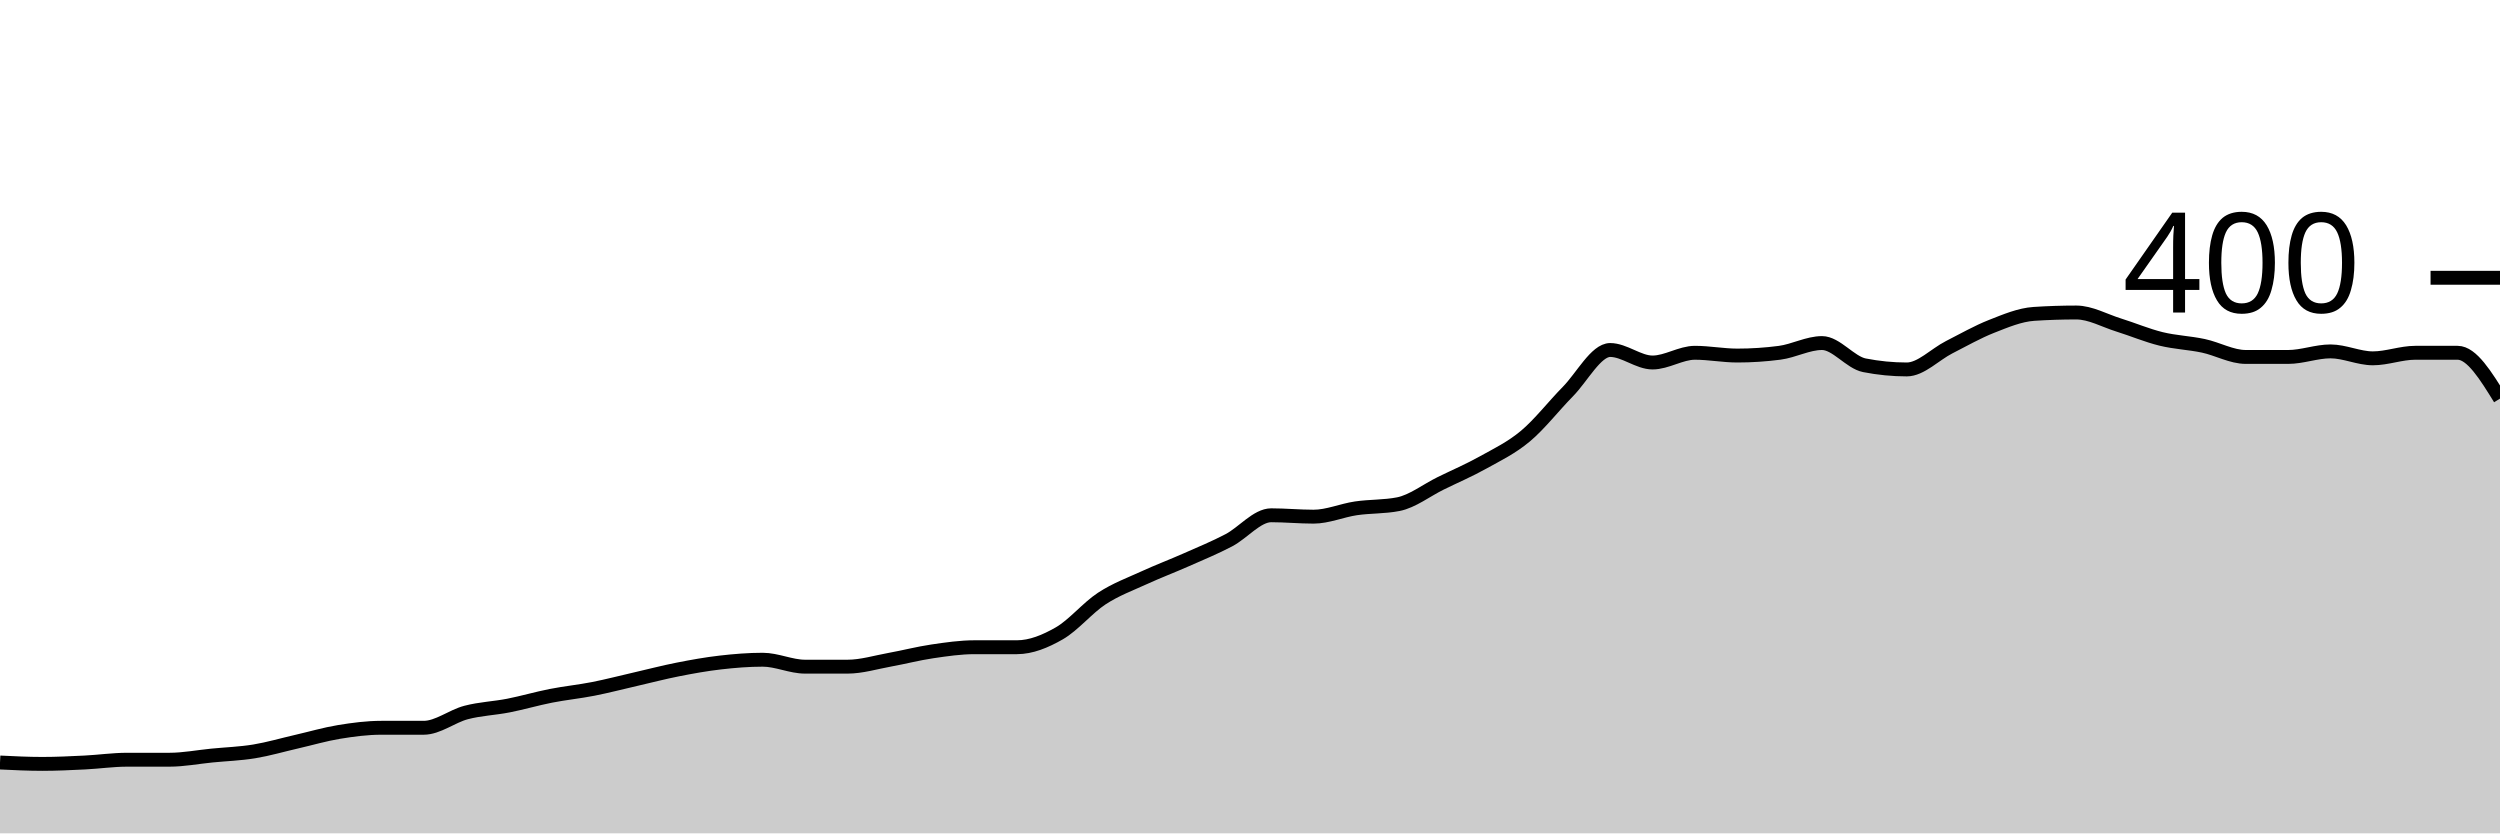
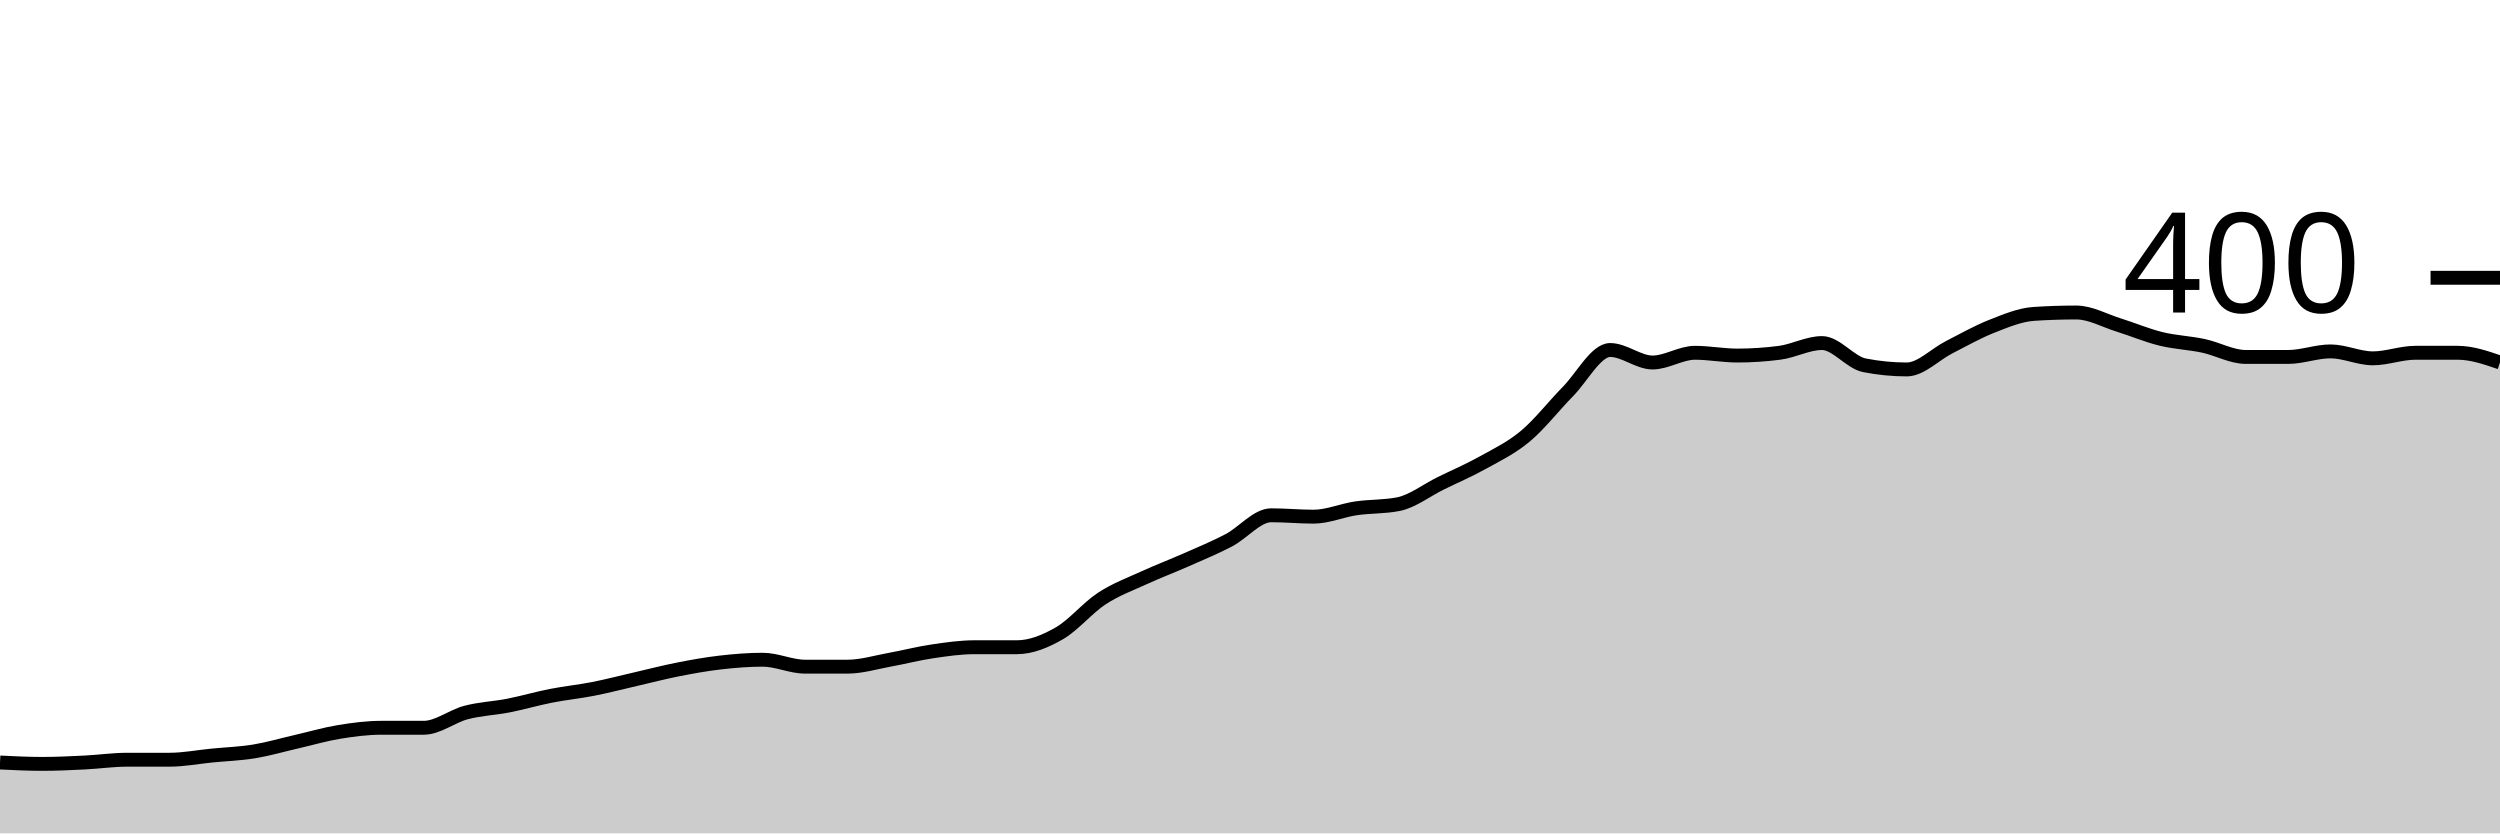
<svg xmlns="http://www.w3.org/2000/svg" viewBox="0 0 180 60">
  <g transform="translate(0,20)">
-     <path class="area" fill="rgba(0, 0, 0, 0.2)" d="M0,34.9C1.017,34.95,2.034,35,3.051,35C4.068,35,5.085,34.95,6.102,34.9C7.119,34.85,8.136,34.7,9.153,34.7C10.169,34.7,11.186,34.7,12.203,34.7C13.22,34.7,14.237,34.5,15.254,34.4C16.271,34.3,17.288,34.267,18.305,34.1C19.322,33.933,20.339,33.633,21.356,33.4C22.373,33.167,23.39,32.867,24.407,32.7C25.424,32.533,26.441,32.4,27.458,32.4C28.475,32.4,29.492,32.4,30.508,32.4C31.525,32.4,32.542,31.567,33.559,31.3C34.576,31.033,35.593,31,36.61,30.8C37.627,30.6,38.644,30.3,39.661,30.1C40.678,29.9,41.695,29.8,42.712,29.6C43.729,29.4,44.746,29.133,45.763,28.9C46.78,28.667,47.797,28.4,48.814,28.2C49.831,28,50.847,27.817,51.864,27.7C52.881,27.583,53.898,27.5,54.915,27.5C55.932,27.5,56.949,28,57.966,28C58.983,28,60,28,61.017,28C62.034,28,63.051,27.683,64.068,27.5C65.085,27.317,66.102,27.05,67.119,26.9C68.136,26.75,69.153,26.6,70.169,26.6C71.186,26.6,72.203,26.6,73.22,26.6C74.237,26.6,75.254,26.183,76.271,25.6C77.288,25.017,78.305,23.767,79.322,23.1C80.339,22.433,81.356,22.067,82.373,21.6C83.39,21.133,84.407,20.75,85.424,20.3C86.441,19.85,87.458,19.433,88.475,18.9C89.492,18.367,90.508,17.1,91.525,17.1C92.542,17.1,93.559,17.2,94.576,17.2C95.593,17.2,96.61,16.75,97.627,16.6C98.644,16.45,99.661,16.5,100.678,16.3C101.695,16.1,102.712,15.3,103.729,14.8C104.746,14.3,105.763,13.867,106.78,13.3C107.797,12.733,108.814,12.25,109.831,11.4C110.847,10.55,111.864,9.233,112.881,8.2C113.898,7.167,114.915,5.2,115.932,5.2C116.949,5.2,117.966,6.1,118.983,6.1C120,6.1,121.017,5.4,122.034,5.4C123.051,5.4,124.068,5.6,125.085,5.6C126.102,5.6,127.119,5.533,128.136,5.4C129.153,5.267,130.169,4.7,131.186,4.7C132.203,4.7,133.22,6.1,134.237,6.3C135.254,6.5,136.271,6.6,137.288,6.6C138.305,6.6,139.322,5.517,140.339,5C141.356,4.483,142.373,3.9,143.39,3.5C144.407,3.1,145.424,2.667,146.441,2.6C147.458,2.533,148.475,2.5,149.492,2.5C150.508,2.5,151.525,3.083,152.542,3.4C153.559,3.717,154.576,4.15,155.593,4.4C156.61,4.65,157.627,4.683,158.644,4.9C159.661,5.117,160.678,5.7,161.695,5.7C162.712,5.7,163.729,5.7,164.746,5.7C165.763,5.7,166.78,5.3,167.797,5.3C168.814,5.3,169.831,5.8,170.847,5.8C171.864,5.8,172.881,5.4,173.898,5.4C174.915,5.4,175.932,5.4,176.949,5.4C177.966,5.4,178.983,7.05,180,8.7L180,40C178.983,40,177.966,40,176.949,40C175.932,40,174.915,40,173.898,40C172.881,40,171.864,40,170.847,40C169.831,40,168.814,40,167.797,40C166.78,40,165.763,40,164.746,40C163.729,40,162.712,40,161.695,40C160.678,40,159.661,40,158.644,40C157.627,40,156.61,40,155.593,40C154.576,40,153.559,40,152.542,40C151.525,40,150.508,40,149.492,40C148.475,40,147.458,40,146.441,40C145.424,40,144.407,40,143.39,40C142.373,40,141.356,40,140.339,40C139.322,40,138.305,40,137.288,40C136.271,40,135.254,40,134.237,40C133.22,40,132.203,40,131.186,40C130.169,40,129.153,40,128.136,40C127.119,40,126.102,40,125.085,40C124.068,40,123.051,40,122.034,40C121.017,40,120,40,118.983,40C117.966,40,116.949,40,115.932,40C114.915,40,113.898,40,112.881,40C111.864,40,110.847,40,109.831,40C108.814,40,107.797,40,106.78,40C105.763,40,104.746,40,103.729,40C102.712,40,101.695,40,100.678,40C99.661,40,98.644,40,97.627,40C96.61,40,95.593,40,94.576,40C93.559,40,92.542,40,91.525,40C90.508,40,89.492,40,88.475,40C87.458,40,86.441,40,85.424,40C84.407,40,83.39,40,82.373,40C81.356,40,80.339,40,79.322,40C78.305,40,77.288,40,76.271,40C75.254,40,74.237,40,73.22,40C72.203,40,71.186,40,70.169,40C69.153,40,68.136,40,67.119,40C66.102,40,65.085,40,64.068,40C63.051,40,62.034,40,61.017,40C60,40,58.983,40,57.966,40C56.949,40,55.932,40,54.915,40C53.898,40,52.881,40,51.864,40C50.847,40,49.831,40,48.814,40C47.797,40,46.78,40,45.763,40C44.746,40,43.729,40,42.712,40C41.695,40,40.678,40,39.661,40C38.644,40,37.627,40,36.61,40C35.593,40,34.576,40,33.559,40C32.542,40,31.525,40,30.508,40C29.492,40,28.475,40,27.458,40C26.441,40,25.424,40,24.407,40C23.39,40,22.373,40,21.356,40C20.339,40,19.322,40,18.305,40C17.288,40,16.271,40,15.254,40C14.237,40,13.22,40,12.203,40C11.186,40,10.169,40,9.153,40C8.136,40,7.119,40,6.102,40C5.085,40,4.068,40,3.051,40C2.034,40,1.017,40,0,40Z" />
-     <path class="line" stroke="black" fill="none" d="M0,34.9C1.017,34.95,2.034,35,3.051,35C4.068,35,5.085,34.95,6.102,34.9C7.119,34.85,8.136,34.7,9.153,34.7C10.169,34.7,11.186,34.7,12.203,34.7C13.22,34.7,14.237,34.5,15.254,34.4C16.271,34.3,17.288,34.267,18.305,34.1C19.322,33.933,20.339,33.633,21.356,33.4C22.373,33.167,23.39,32.867,24.407,32.7C25.424,32.533,26.441,32.4,27.458,32.4C28.475,32.4,29.492,32.4,30.508,32.4C31.525,32.4,32.542,31.567,33.559,31.3C34.576,31.033,35.593,31,36.61,30.8C37.627,30.6,38.644,30.3,39.661,30.1C40.678,29.9,41.695,29.8,42.712,29.6C43.729,29.4,44.746,29.133,45.763,28.9C46.78,28.667,47.797,28.4,48.814,28.2C49.831,28,50.847,27.817,51.864,27.7C52.881,27.583,53.898,27.5,54.915,27.5C55.932,27.5,56.949,28,57.966,28C58.983,28,60,28,61.017,28C62.034,28,63.051,27.683,64.068,27.5C65.085,27.317,66.102,27.05,67.119,26.9C68.136,26.75,69.153,26.6,70.169,26.6C71.186,26.6,72.203,26.6,73.22,26.6C74.237,26.6,75.254,26.183,76.271,25.6C77.288,25.017,78.305,23.767,79.322,23.1C80.339,22.433,81.356,22.067,82.373,21.6C83.39,21.133,84.407,20.75,85.424,20.3C86.441,19.85,87.458,19.433,88.475,18.9C89.492,18.367,90.508,17.1,91.525,17.1C92.542,17.1,93.559,17.2,94.576,17.2C95.593,17.2,96.61,16.75,97.627,16.6C98.644,16.45,99.661,16.5,100.678,16.3C101.695,16.1,102.712,15.3,103.729,14.8C104.746,14.3,105.763,13.867,106.78,13.3C107.797,12.733,108.814,12.25,109.831,11.4C110.847,10.55,111.864,9.233,112.881,8.2C113.898,7.167,114.915,5.2,115.932,5.2C116.949,5.2,117.966,6.1,118.983,6.1C120,6.1,121.017,5.4,122.034,5.4C123.051,5.4,124.068,5.6,125.085,5.6C126.102,5.6,127.119,5.533,128.136,5.4C129.153,5.267,130.169,4.7,131.186,4.7C132.203,4.7,133.22,6.1,134.237,6.3C135.254,6.5,136.271,6.6,137.288,6.6C138.305,6.6,139.322,5.517,140.339,5C141.356,4.483,142.373,3.9,143.39,3.5C144.407,3.1,145.424,2.667,146.441,2.6C147.458,2.533,148.475,2.5,149.492,2.5C150.508,2.5,151.525,3.083,152.542,3.4C153.559,3.717,154.576,4.15,155.593,4.4C156.61,4.65,157.627,4.683,158.644,4.9C159.661,5.117,160.678,5.7,161.695,5.7C162.712,5.7,163.729,5.7,164.746,5.7C165.763,5.7,166.78,5.3,167.797,5.3C168.814,5.3,169.831,5.8,170.847,5.8C171.864,5.8,172.881,5.4,173.898,5.4C174.915,5.4,175.932,5.4,176.949,5.4C177.966,5.4,178.983,7.05,180,8.7" />
+     <path class="area" fill="rgba(0, 0, 0, 0.2)" d="M0,34.9C1.017,34.95,2.034,35,3.051,35C4.068,35,5.085,34.95,6.102,34.9C7.119,34.85,8.136,34.7,9.153,34.7C10.169,34.7,11.186,34.7,12.203,34.7C13.22,34.7,14.237,34.5,15.254,34.4C16.271,34.3,17.288,34.267,18.305,34.1C19.322,33.933,20.339,33.633,21.356,33.4C22.373,33.167,23.39,32.867,24.407,32.7C25.424,32.533,26.441,32.4,27.458,32.4C28.475,32.4,29.492,32.4,30.508,32.4C31.525,32.4,32.542,31.567,33.559,31.3C34.576,31.033,35.593,31,36.61,30.8C37.627,30.6,38.644,30.3,39.661,30.1C40.678,29.9,41.695,29.8,42.712,29.6C43.729,29.4,44.746,29.133,45.763,28.9C46.78,28.667,47.797,28.4,48.814,28.2C49.831,28,50.847,27.817,51.864,27.7C52.881,27.583,53.898,27.5,54.915,27.5C55.932,27.5,56.949,28,57.966,28C58.983,28,60,28,61.017,28C62.034,28,63.051,27.683,64.068,27.5C65.085,27.317,66.102,27.05,67.119,26.9C68.136,26.75,69.153,26.6,70.169,26.6C71.186,26.6,72.203,26.6,73.22,26.6C74.237,26.6,75.254,26.183,76.271,25.6C77.288,25.017,78.305,23.767,79.322,23.1C80.339,22.433,81.356,22.067,82.373,21.6C83.39,21.133,84.407,20.75,85.424,20.3C86.441,19.85,87.458,19.433,88.475,18.9C89.492,18.367,90.508,17.1,91.525,17.1C92.542,17.1,93.559,17.2,94.576,17.2C95.593,17.2,96.61,16.75,97.627,16.6C98.644,16.45,99.661,16.5,100.678,16.3C101.695,16.1,102.712,15.3,103.729,14.8C104.746,14.3,105.763,13.867,106.78,13.3C107.797,12.733,108.814,12.25,109.831,11.4C110.847,10.55,111.864,9.233,112.881,8.2C113.898,7.167,114.915,5.2,115.932,5.2C116.949,5.2,117.966,6.1,118.983,6.1C120,6.1,121.017,5.4,122.034,5.4C123.051,5.4,124.068,5.6,125.085,5.6C126.102,5.6,127.119,5.533,128.136,5.4C129.153,5.267,130.169,4.7,131.186,4.7C132.203,4.7,133.22,6.1,134.237,6.3C135.254,6.5,136.271,6.6,137.288,6.6C138.305,6.6,139.322,5.517,140.339,5C141.356,4.483,142.373,3.9,143.39,3.5C144.407,3.1,145.424,2.667,146.441,2.6C147.458,2.533,148.475,2.5,149.492,2.5C150.508,2.5,151.525,3.083,152.542,3.4C153.559,3.717,154.576,4.15,155.593,4.4C156.61,4.65,157.627,4.683,158.644,4.9C159.661,5.117,160.678,5.7,161.695,5.7C162.712,5.7,163.729,5.7,164.746,5.7C165.763,5.7,166.78,5.3,167.797,5.3C168.814,5.3,169.831,5.8,170.847,5.8C171.864,5.8,172.881,5.4,173.898,5.4C174.915,5.4,175.932,5.4,176.949,5.4C177.966,5.4,178.983,5.75,180,6.1L180,40C178.983,40,177.966,40,176.949,40C175.932,40,174.915,40,173.898,40C172.881,40,171.864,40,170.847,40C169.831,40,168.814,40,167.797,40C166.78,40,165.763,40,164.746,40C163.729,40,162.712,40,161.695,40C160.678,40,159.661,40,158.644,40C157.627,40,156.61,40,155.593,40C154.576,40,153.559,40,152.542,40C151.525,40,150.508,40,149.492,40C148.475,40,147.458,40,146.441,40C145.424,40,144.407,40,143.39,40C142.373,40,141.356,40,140.339,40C139.322,40,138.305,40,137.288,40C136.271,40,135.254,40,134.237,40C133.22,40,132.203,40,131.186,40C130.169,40,129.153,40,128.136,40C127.119,40,126.102,40,125.085,40C124.068,40,123.051,40,122.034,40C121.017,40,120,40,118.983,40C117.966,40,116.949,40,115.932,40C114.915,40,113.898,40,112.881,40C111.864,40,110.847,40,109.831,40C108.814,40,107.797,40,106.78,40C105.763,40,104.746,40,103.729,40C102.712,40,101.695,40,100.678,40C99.661,40,98.644,40,97.627,40C96.61,40,95.593,40,94.576,40C93.559,40,92.542,40,91.525,40C90.508,40,89.492,40,88.475,40C87.458,40,86.441,40,85.424,40C84.407,40,83.39,40,82.373,40C81.356,40,80.339,40,79.322,40C78.305,40,77.288,40,76.271,40C75.254,40,74.237,40,73.22,40C72.203,40,71.186,40,70.169,40C69.153,40,68.136,40,67.119,40C66.102,40,65.085,40,64.068,40C63.051,40,62.034,40,61.017,40C60,40,58.983,40,57.966,40C56.949,40,55.932,40,54.915,40C53.898,40,52.881,40,51.864,40C50.847,40,49.831,40,48.814,40C47.797,40,46.78,40,45.763,40C44.746,40,43.729,40,42.712,40C41.695,40,40.678,40,39.661,40C38.644,40,37.627,40,36.61,40C35.593,40,34.576,40,33.559,40C32.542,40,31.525,40,30.508,40C29.492,40,28.475,40,27.458,40C26.441,40,25.424,40,24.407,40C23.39,40,22.373,40,21.356,40C20.339,40,19.322,40,18.305,40C17.288,40,16.271,40,15.254,40C14.237,40,13.22,40,12.203,40C11.186,40,10.169,40,9.153,40C8.136,40,7.119,40,6.102,40C5.085,40,4.068,40,3.051,40C2.034,40,1.017,40,0,40Z" />
+     <path class="line" stroke="black" fill="none" d="M0,34.9C1.017,34.95,2.034,35,3.051,35C4.068,35,5.085,34.95,6.102,34.9C7.119,34.85,8.136,34.7,9.153,34.7C10.169,34.7,11.186,34.7,12.203,34.7C13.22,34.7,14.237,34.5,15.254,34.4C16.271,34.3,17.288,34.267,18.305,34.1C19.322,33.933,20.339,33.633,21.356,33.4C22.373,33.167,23.39,32.867,24.407,32.7C25.424,32.533,26.441,32.4,27.458,32.4C28.475,32.4,29.492,32.4,30.508,32.4C31.525,32.4,32.542,31.567,33.559,31.3C34.576,31.033,35.593,31,36.61,30.8C37.627,30.6,38.644,30.3,39.661,30.1C40.678,29.9,41.695,29.8,42.712,29.6C43.729,29.4,44.746,29.133,45.763,28.9C46.78,28.667,47.797,28.4,48.814,28.2C49.831,28,50.847,27.817,51.864,27.7C52.881,27.583,53.898,27.5,54.915,27.5C55.932,27.5,56.949,28,57.966,28C58.983,28,60,28,61.017,28C62.034,28,63.051,27.683,64.068,27.5C65.085,27.317,66.102,27.05,67.119,26.9C68.136,26.75,69.153,26.6,70.169,26.6C71.186,26.6,72.203,26.6,73.22,26.6C74.237,26.6,75.254,26.183,76.271,25.6C77.288,25.017,78.305,23.767,79.322,23.1C80.339,22.433,81.356,22.067,82.373,21.6C83.39,21.133,84.407,20.75,85.424,20.3C86.441,19.85,87.458,19.433,88.475,18.9C89.492,18.367,90.508,17.1,91.525,17.1C92.542,17.1,93.559,17.2,94.576,17.2C95.593,17.2,96.61,16.75,97.627,16.6C98.644,16.45,99.661,16.5,100.678,16.3C101.695,16.1,102.712,15.3,103.729,14.8C104.746,14.3,105.763,13.867,106.78,13.3C107.797,12.733,108.814,12.25,109.831,11.4C110.847,10.55,111.864,9.233,112.881,8.2C113.898,7.167,114.915,5.2,115.932,5.2C116.949,5.2,117.966,6.1,118.983,6.1C120,6.1,121.017,5.4,122.034,5.4C123.051,5.4,124.068,5.6,125.085,5.6C126.102,5.6,127.119,5.533,128.136,5.4C129.153,5.267,130.169,4.7,131.186,4.7C132.203,4.7,133.22,6.1,134.237,6.3C135.254,6.5,136.271,6.6,137.288,6.6C138.305,6.6,139.322,5.517,140.339,5C141.356,4.483,142.373,3.9,143.39,3.5C144.407,3.1,145.424,2.667,146.441,2.6C147.458,2.533,148.475,2.5,149.492,2.5C150.508,2.5,151.525,3.083,152.542,3.4C153.559,3.717,154.576,4.15,155.593,4.4C156.61,4.65,157.627,4.683,158.644,4.9C159.661,5.117,160.678,5.7,161.695,5.7C162.712,5.7,163.729,5.7,164.746,5.7C165.763,5.7,166.78,5.3,167.797,5.3C168.814,5.3,169.831,5.8,170.847,5.8C171.864,5.8,172.881,5.4,173.898,5.4C174.915,5.4,175.932,5.4,176.949,5.4C177.966,5.4,178.983,5.75,180,6.1" />
    <path class="axis-ceiling" stroke-width="1" stroke="black" fill="none" d="M175,0L180,0" />
    <text class="axis-ceiling-label" font-family="sans-serif" text-anchor="end" font-size="10px" x="170" y="2.5">400</text>
  </g>
</svg>
